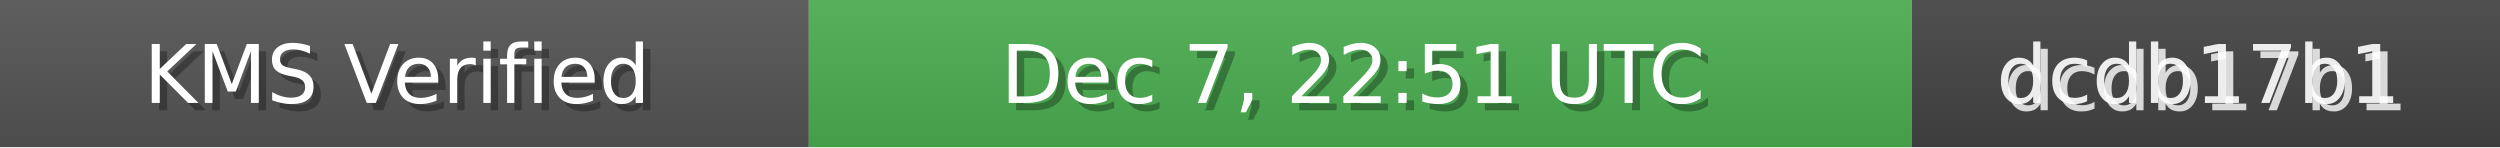
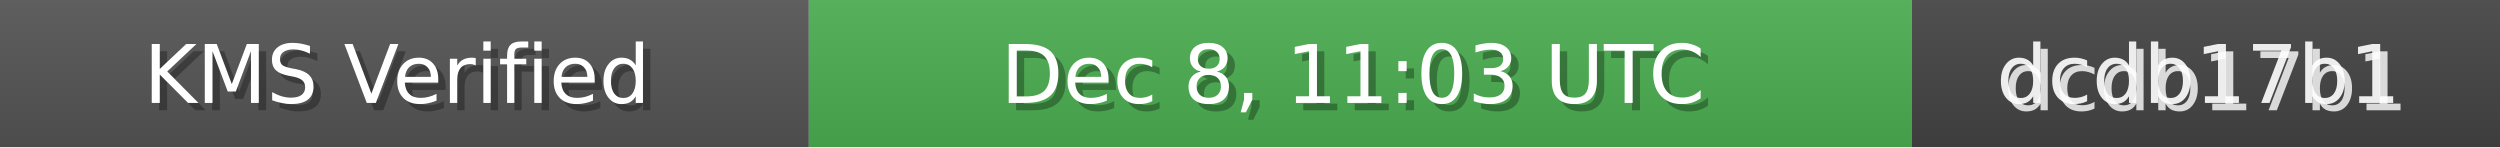
<svg xmlns="http://www.w3.org/2000/svg" width="340" height="20" role="img">
  <linearGradient id="bg" x2="0" y2="100%">
    <stop offset="0" stop-color="#bbb" stop-opacity=".1" />
    <stop offset="1" stop-opacity=".1" />
  </linearGradient>
  <rect width="110" height="20" fill="#555" />
  <rect x="110" width="150" height="20" fill="#4CAF50" />
  <rect x="260" width="80" height="20" fill="#444" />
  <rect width="340" height="20" fill="url(#bg)" />
  <g fill="#fff" text-anchor="middle" font-family="Verdana,Geneva,DejaVu Sans,sans-serif" font-size="11">
    <text x="55" y="15" fill="#000" fill-opacity=".3">KMS Verified</text>
    <text x="54" y="14">KMS Verified</text>
-     <text x="185" y="15" fill="#000" fill-opacity=".3">Dec 7, 22:51 UTC</text>
-     <text x="184" y="14">Dec 7, 22:51 UTC</text>
+     <text x="185" y="15" fill="#000" fill-opacity=".3">Dec 8, 11:03 UTC</text>
+     <text x="184" y="14">Dec 8, 11:03 UTC</text>
    <text x="300" y="15" fill="#fff" fill-opacity=".8">dcdb17b1</text>
    <text x="299" y="14" fill="#fff" fill-opacity=".9">dcdb17b1</text>
  </g>
</svg>
